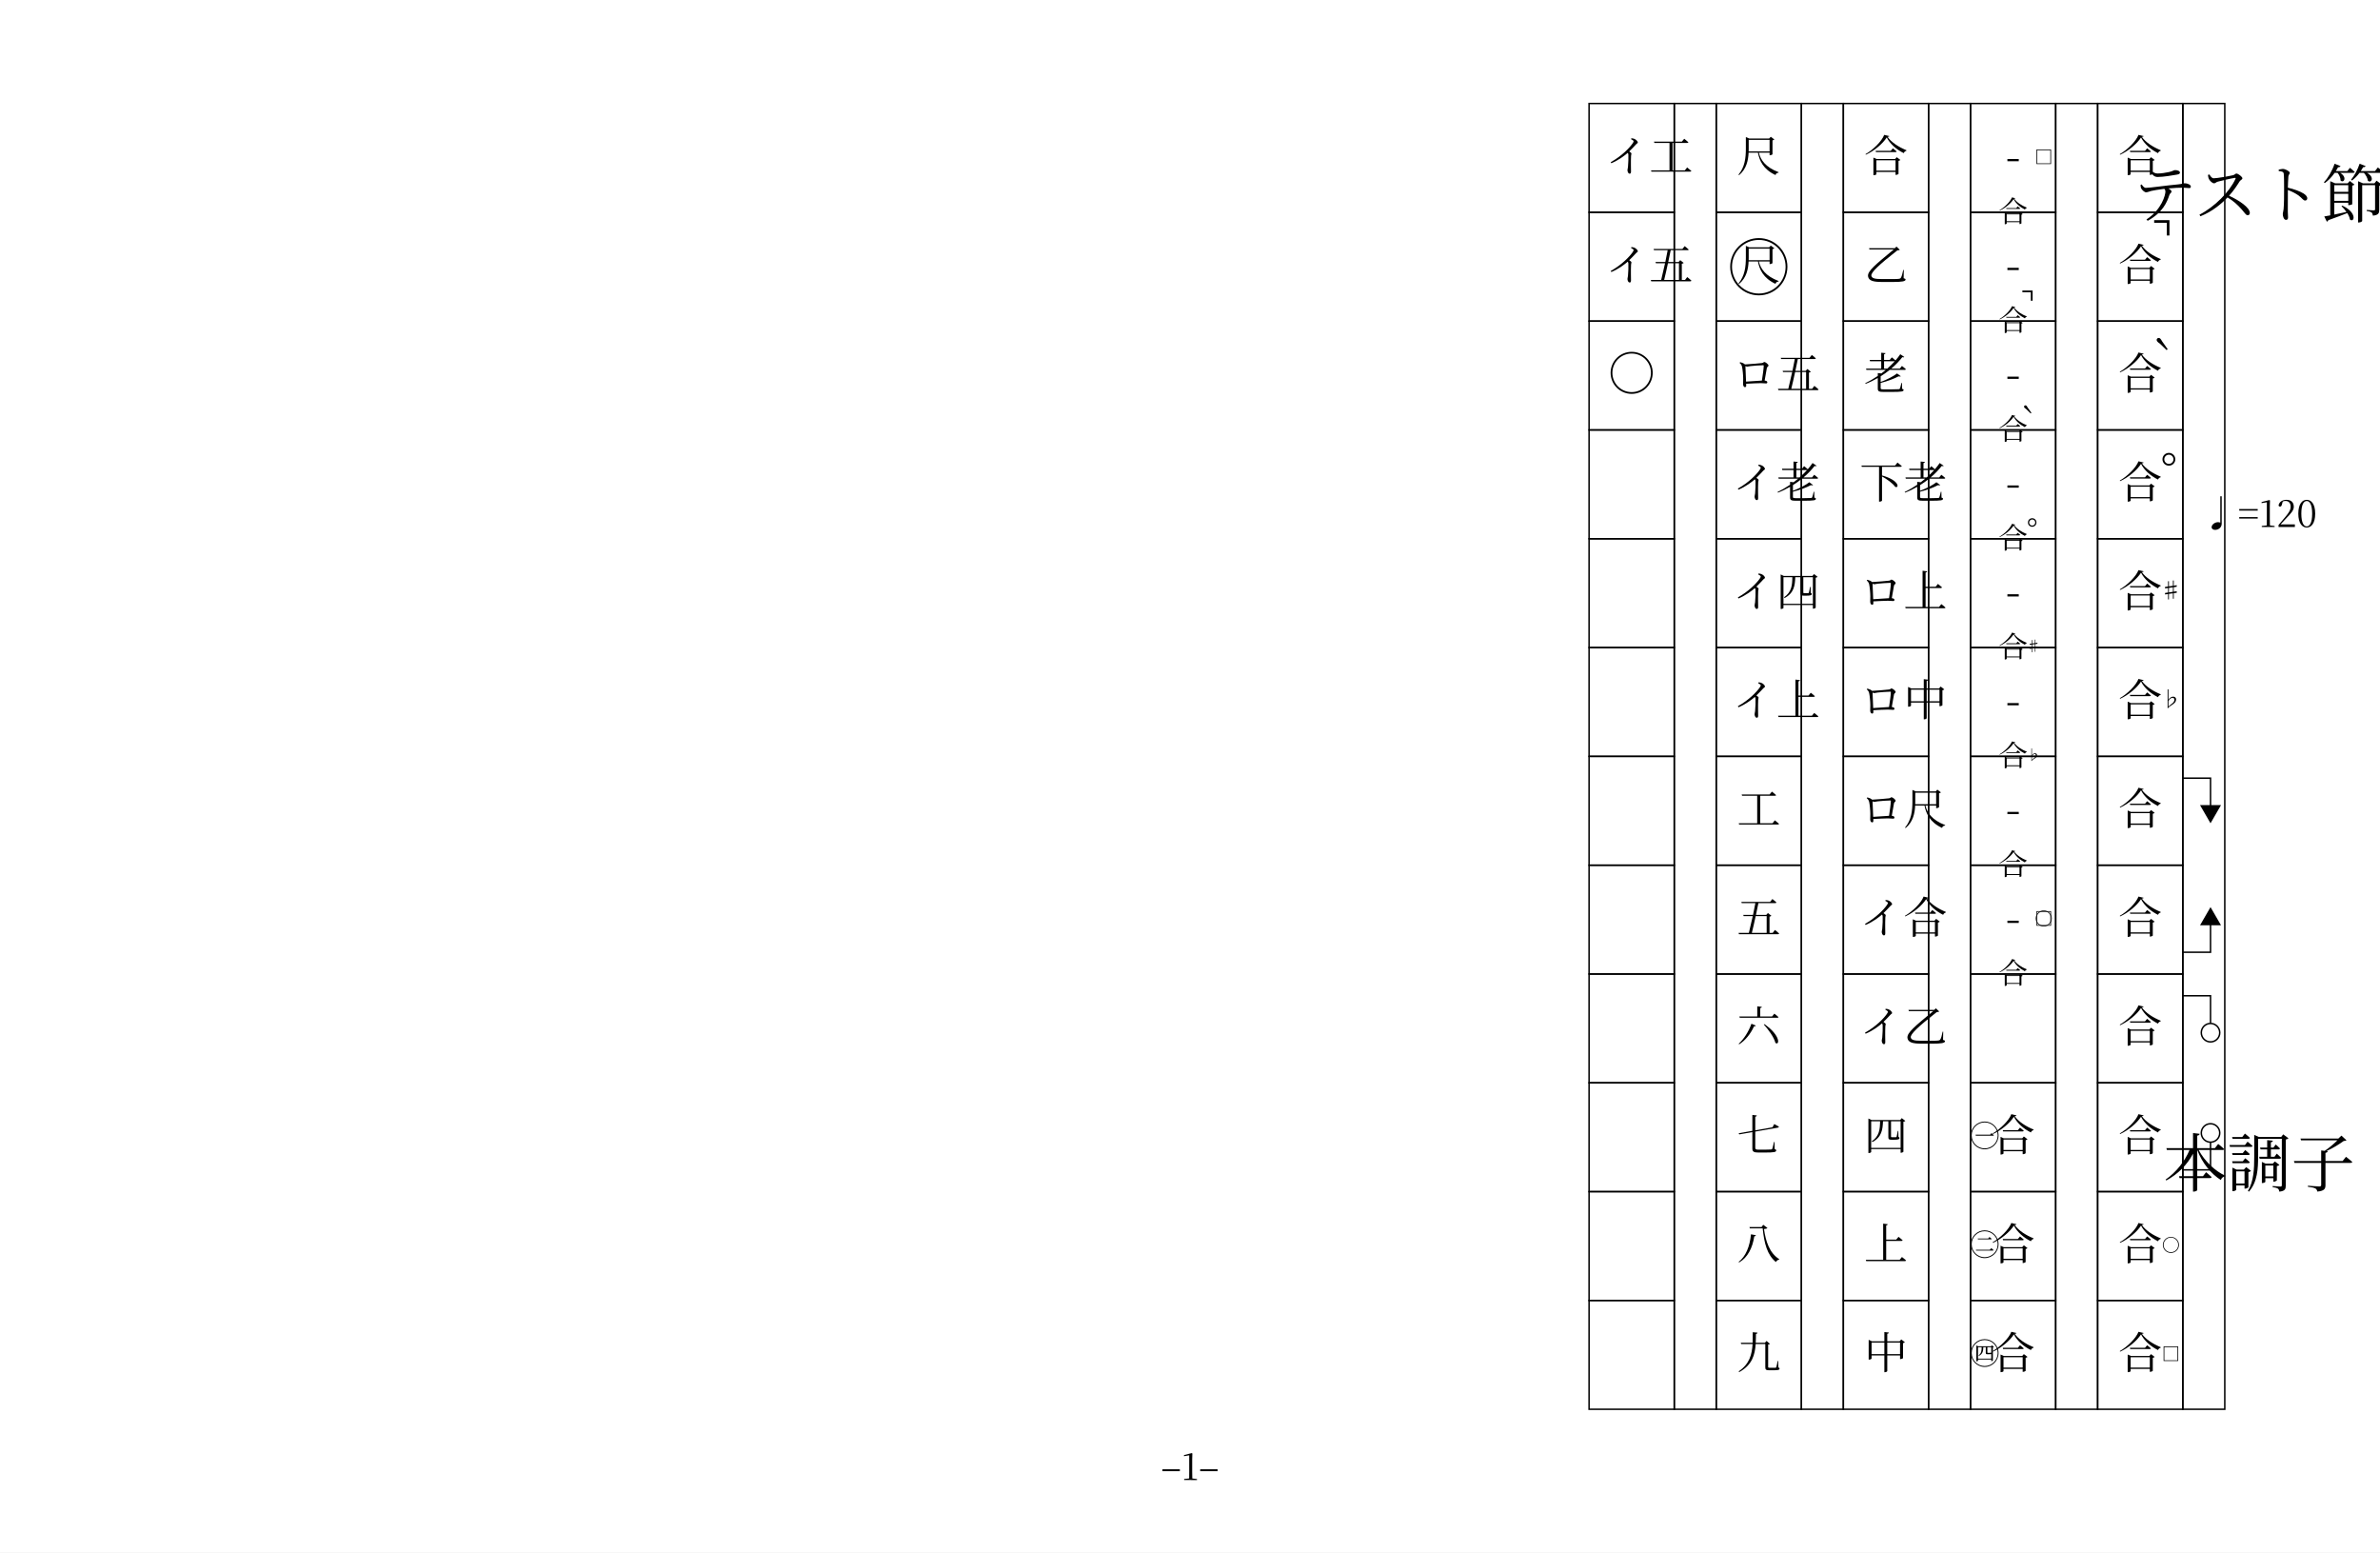
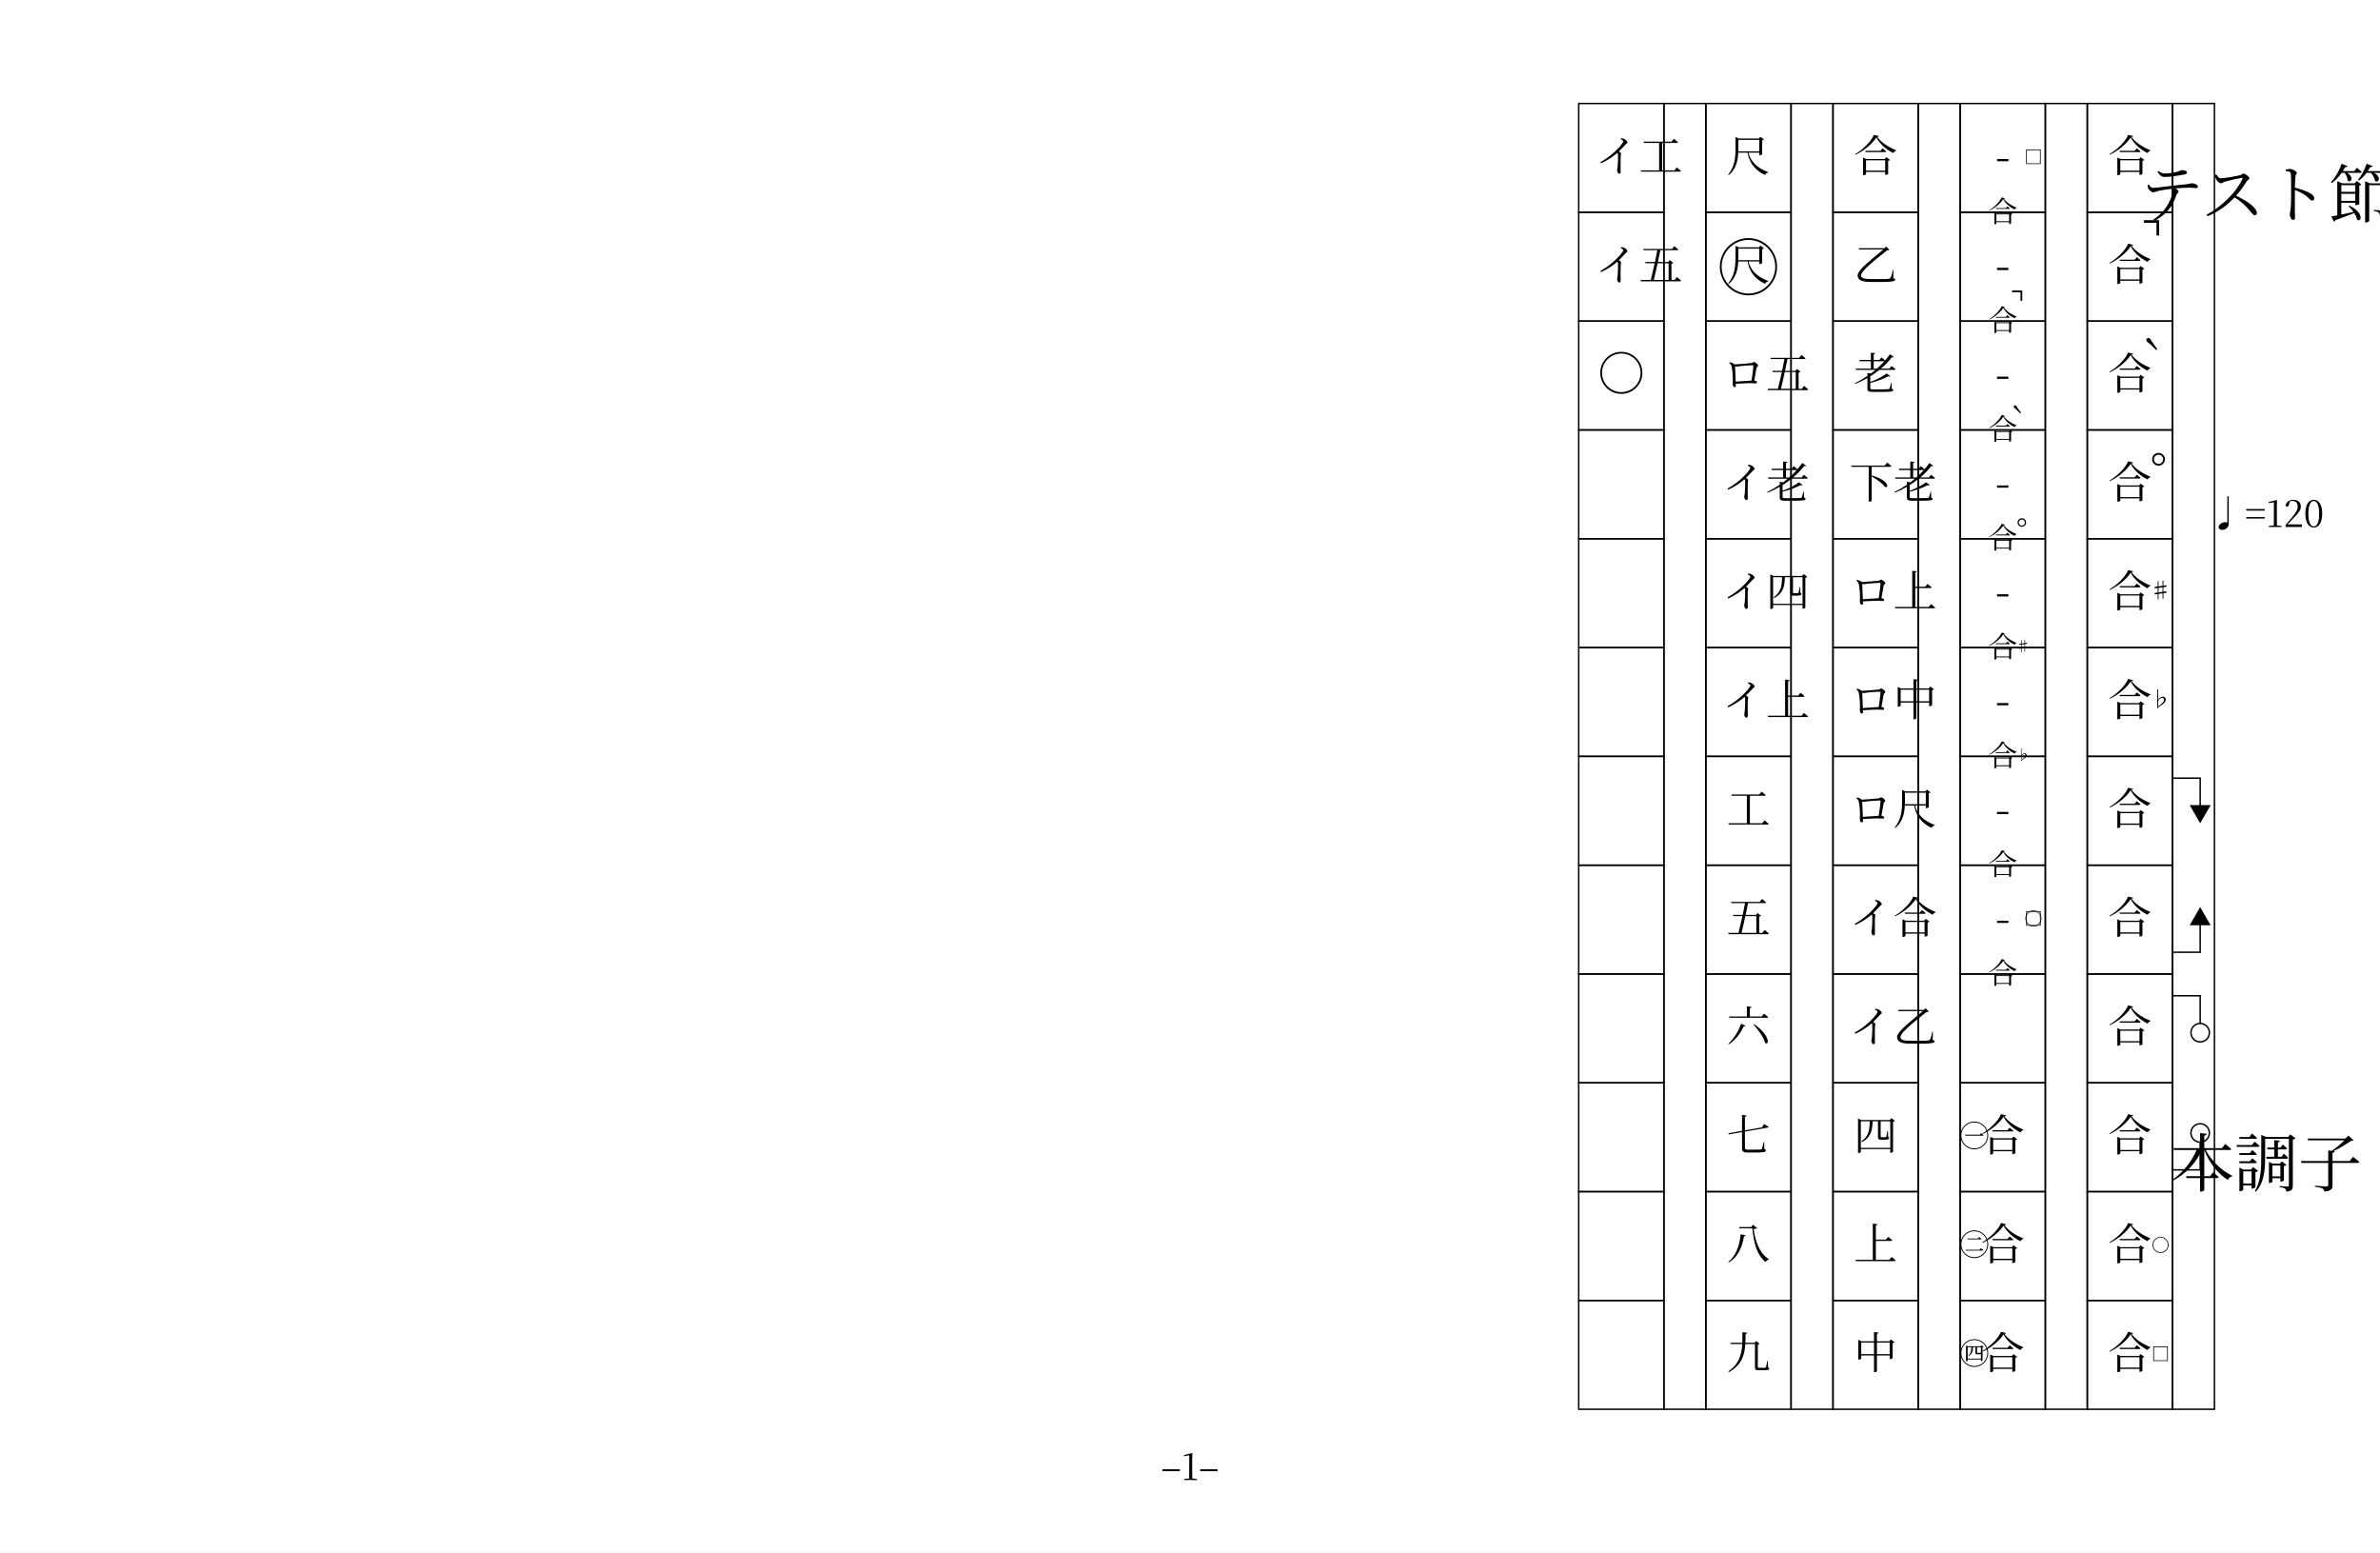
<svg xmlns="http://www.w3.org/2000/svg" width="23cm" height="15cm" viewBox="0 0 651.969 425.197">
  <rect width="100%" height="100%" fill="white" />
-   <text x="618.86 618.86 618.86 618.86" y="59.528 77.028 94.528 112.028" text-anchor="middle" font-family="Hiragino Mincho ProN, YuMincho, 'MS PMincho', Noto Serif CJK JP, serif" font-size="17.5" fill="#000">テスト節</text>
-   <text x="618.86" y="144.328" text-anchor="middle" font-family="Hiragino Mincho ProN, YuMincho, 'MS PMincho', Noto Serif CJK JP, serif" font-size="10" fill="#000">♩=120</text>
-   <text x="618.86 618.86 618.86" y="325.001 342.501 360.001" text-anchor="middle" font-family="Hiragino Mincho ProN, YuMincho, 'MS PMincho', Noto Serif CJK JP, serif" font-size="17.5" fill="#000">本調子</text>
-   <rect x="574.62" y="28.346" width="23.339" height="29.803" fill="none" stroke="#000000" stroke-width="0.4" />
-   <rect x="574.62" y="58.149" width="23.339" height="29.803" fill="none" stroke="#000000" stroke-width="0.4" />
-   <rect x="574.62" y="87.952" width="23.339" height="29.803" fill="none" stroke="#000000" stroke-width="0.4" />
-   <rect x="574.62" y="117.754" width="23.339" height="29.803" fill="none" stroke="#000000" stroke-width="0.4" />
-   <rect x="574.62" y="147.557" width="23.339" height="29.803" fill="none" stroke="#000000" stroke-width="0.4" />
-   <rect x="574.62" y="177.359" width="23.339" height="29.803" fill="none" stroke="#000000" stroke-width="0.4" />
-   <rect x="574.62" y="207.162" width="23.339" height="29.803" fill="none" stroke="#000000" stroke-width="0.4" />
-   <rect x="574.62" y="236.964" width="23.339" height="29.803" fill="none" stroke="#000000" stroke-width="0.4" />
-   <rect x="574.62" y="266.767" width="23.339" height="29.803" fill="none" stroke="#000000" stroke-width="0.4" />
-   <rect x="574.62" y="296.569" width="23.339" height="29.803" fill="none" stroke="#000000" stroke-width="0.4" />
-   <rect x="574.62" y="326.372" width="23.339" height="29.803" fill="none" stroke="#000000" stroke-width="0.4" />
-   <rect x="574.62" y="356.174" width="23.339" height="29.803" fill="none" stroke="#000000" stroke-width="0.4" />
-   <rect x="597.96" y="28.346" width="11.49" height="357.63" fill="none" stroke="#000000" stroke-width="0.4" />
+   <text x="620.788 620.788 620.788 620.788" y="59.528 77.028 94.528 112.028" text-anchor="middle" font-family="Hiragino Mincho ProN, YuMincho, 'MS PMincho', Noto Serif CJK JP, serif" font-size="17.5" fill="#000">テスト節</text>
+   <text x="620.788" y="144.328" text-anchor="middle" font-family="Hiragino Mincho ProN, YuMincho, 'MS PMincho', Noto Serif CJK JP, serif" font-size="10" fill="#000">♩=120</text>
+   <text x="620.788 620.788 620.788" y="325.001 342.501 360.001" text-anchor="middle" font-family="Hiragino Mincho ProN, YuMincho, 'MS PMincho', Noto Serif CJK JP, serif" font-size="17.5" fill="#000">本調子</text>
+   <rect x="571.786" y="28.346" width="23.339" height="29.803" fill="none" stroke="#000000" stroke-width="0.4" />
+   <rect x="571.786" y="58.149" width="23.339" height="29.803" fill="none" stroke="#000000" stroke-width="0.4" />
+   <rect x="571.786" y="87.952" width="23.339" height="29.803" fill="none" stroke="#000000" stroke-width="0.4" />
+   <rect x="571.786" y="117.754" width="23.339" height="29.803" fill="none" stroke="#000000" stroke-width="0.4" />
+   <rect x="571.786" y="147.557" width="23.339" height="29.803" fill="none" stroke="#000000" stroke-width="0.4" />
+   <rect x="571.786" y="177.359" width="23.339" height="29.803" fill="none" stroke="#000000" stroke-width="0.4" />
+   <rect x="571.786" y="207.162" width="23.339" height="29.803" fill="none" stroke="#000000" stroke-width="0.4" />
+   <rect x="571.786" y="236.964" width="23.339" height="29.803" fill="none" stroke="#000000" stroke-width="0.4" />
+   <rect x="571.786" y="266.767" width="23.339" height="29.803" fill="none" stroke="#000000" stroke-width="0.4" />
+   <rect x="571.786" y="296.569" width="23.339" height="29.803" fill="none" stroke="#000000" stroke-width="0.4" />
+   <rect x="571.786" y="326.372" width="23.339" height="29.803" fill="none" stroke="#000000" stroke-width="0.4" />
+   <rect x="571.786" y="356.174" width="23.339" height="29.803" fill="none" stroke="#000000" stroke-width="0.4" />
+   <rect x="595.125" y="28.346" width="11.49" height="357.63" fill="none" stroke="#000000" stroke-width="0.4" />
  <g class="repeat-arrow" fill="#000000" stroke="#000000" stroke-width="0.4">
-     <path d="M 597.96 213.122 L 605.543 213.122 L 605.543 220.706" fill="none" />
-     <polygon points="603.015,220.706 608.071,220.706 605.543,225.084" />
+     <path d="M 595.125 213.122 L 602.708 213.122 L 602.708 220.706" fill="none" />
+     <polygon points="600.181,220.706 605.236,220.706 602.708,225.084" />
  </g>
  <g class="repeat-arrow" fill="#000000" stroke="#000000" stroke-width="0.4">
-     <path d="M 597.96 260.806 L 605.543 260.806 L 605.543 253.223" fill="none" />
-     <polygon points="603.015,253.223 608.071,253.223 605.543,248.844" />
+     <path d="M 595.125 260.806 L 602.708 260.806 L 602.708 253.223" fill="none" />
+     <polygon points="600.181,253.223 605.236,253.223 602.708,248.844" />
  </g>
  <g class="vocal-rep" fill="none" stroke="#000000" stroke-width="0.4">
-     <path d="M 597.96 272.727 L 605.543 272.727 L 605.543 280.311" fill="none" />
-     <circle cx="605.543" cy="282.838" r="2.528" />
+     <path d="M 595.125 272.727 L 602.708 272.727 L 602.708 280.311" fill="none" />
+     <circle cx="602.708" cy="282.838" r="2.528" />
  </g>
  <g class="vocal-rep" fill="none" stroke="#000000" stroke-width="0.4">
-     <path d="M 597.96 320.411 L 605.543 320.411 L 605.543 312.828" fill="none" />
-     <circle cx="605.543" cy="310.3" r="2.528" />
+     <path d="M 595.125 320.411 L 602.708 320.411 L 602.708 312.828" fill="none" />
+     <circle cx="602.708" cy="310.3" r="2.528" />
  </g>
-   <text x="586.29" y="47.064" text-anchor="middle" font-family="Hiragino Mincho ProN, YuMincho, 'MS PMincho', Noto Serif CJK JP, serif" font-size="12" fill="black">合</text>
-   <text x="586.29" y="76.866" text-anchor="middle" font-family="Hiragino Mincho ProN, YuMincho, 'MS PMincho', Noto Serif CJK JP, serif" font-size="12" fill="black">合</text>
-   <text x="591.45" y="69.906" text-anchor="middle" font-family="Hiragino Mincho ProN, YuMincho, 'MS PMincho', Noto Serif CJK JP, serif" font-size="12" fill="black">⌝</text>
-   <text x="586.29" y="106.669" text-anchor="middle" font-family="Hiragino Mincho ProN, YuMincho, 'MS PMincho', Noto Serif CJK JP, serif" font-size="12" fill="black">合</text>
-   <text x="592.29" y="105.589" text-anchor="middle" font-family="Hiragino Mincho ProN, YuMincho, 'MS PMincho', Noto Serif CJK JP, serif" font-size="15" fill="black">｀</text>
-   <text x="586.29" y="136.471" text-anchor="middle" font-family="Hiragino Mincho ProN, YuMincho, 'MS PMincho', Noto Serif CJK JP, serif" font-size="12" fill="black">合</text>
-   <text x="599.49" y="136.711" text-anchor="middle" font-family="Hiragino Mincho ProN, YuMincho, 'MS PMincho', Noto Serif CJK JP, serif" font-size="15" fill="black">゜</text>
-   <text x="586.29" y="166.274" text-anchor="middle" font-family="Hiragino Mincho ProN, YuMincho, 'MS PMincho', Noto Serif CJK JP, serif" font-size="12" fill="black">合</text>
-   <text x="594.69" y="163.874" text-anchor="middle" font-family="Hiragino Mincho ProN, YuMincho, 'MS PMincho', Noto Serif CJK JP, serif" font-size="6" fill="black">♯</text>
-   <text x="586.29" y="196.076" text-anchor="middle" font-family="Hiragino Mincho ProN, YuMincho, 'MS PMincho', Noto Serif CJK JP, serif" font-size="12" fill="black">合</text>
-   <text x="594.69" y="193.676" text-anchor="middle" font-family="Hiragino Mincho ProN, YuMincho, 'MS PMincho', Noto Serif CJK JP, serif" font-size="6" fill="black">♭</text>
-   <text x="586.29" y="225.879" text-anchor="middle" font-family="Hiragino Mincho ProN, YuMincho, 'MS PMincho', Noto Serif CJK JP, serif" font-size="12" fill="black">合</text>
-   <text x="586.29" y="255.681" text-anchor="middle" font-family="Hiragino Mincho ProN, YuMincho, 'MS PMincho', Noto Serif CJK JP, serif" font-size="12" fill="black">合</text>
-   <text x="586.29" y="285.484" text-anchor="middle" font-family="Hiragino Mincho ProN, YuMincho, 'MS PMincho', Noto Serif CJK JP, serif" font-size="12" fill="black">合</text>
-   <text x="586.29" y="315.286" text-anchor="middle" font-family="Hiragino Mincho ProN, YuMincho, 'MS PMincho', Noto Serif CJK JP, serif" font-size="12" fill="black">合</text>
-   <text x="586.29" y="345.089" text-anchor="middle" font-family="Hiragino Mincho ProN, YuMincho, 'MS PMincho', Noto Serif CJK JP, serif" font-size="12" fill="black">合</text>
-   <text x="586.29" y="374.891" text-anchor="middle" font-family="Hiragino Mincho ProN, YuMincho, 'MS PMincho', Noto Serif CJK JP, serif" font-size="12" fill="black">合</text>
-   <text x="594.692" y="342.863" text-anchor="middle" font-family="Hiragino Mincho ProN, YuMincho, 'MS PMincho', Noto Serif CJK JP, serif" font-size="5" fill="black">○</text>
-   <text x="594.692" y="372.665" text-anchor="middle" font-family="Hiragino Mincho ProN, YuMincho, 'MS PMincho', Noto Serif CJK JP, serif" font-size="5" fill="black">□</text>
-   <rect x="539.791" y="28.346" width="23.339" height="29.803" fill="none" stroke="#000000" stroke-width="0.4" />
-   <rect x="539.791" y="58.149" width="23.339" height="29.803" fill="none" stroke="#000000" stroke-width="0.4" />
-   <rect x="539.791" y="87.952" width="23.339" height="29.803" fill="none" stroke="#000000" stroke-width="0.4" />
-   <rect x="539.791" y="117.754" width="23.339" height="29.803" fill="none" stroke="#000000" stroke-width="0.4" />
-   <rect x="539.791" y="147.557" width="23.339" height="29.803" fill="none" stroke="#000000" stroke-width="0.4" />
-   <rect x="539.791" y="177.359" width="23.339" height="29.803" fill="none" stroke="#000000" stroke-width="0.4" />
-   <rect x="539.791" y="207.162" width="23.339" height="29.803" fill="none" stroke="#000000" stroke-width="0.4" />
-   <rect x="539.791" y="236.964" width="23.339" height="29.803" fill="none" stroke="#000000" stroke-width="0.4" />
-   <rect x="539.791" y="266.767" width="23.339" height="29.803" fill="none" stroke="#000000" stroke-width="0.4" />
-   <rect x="539.791" y="296.569" width="23.339" height="29.803" fill="none" stroke="#000000" stroke-width="0.4" />
-   <rect x="539.791" y="326.372" width="23.339" height="29.803" fill="none" stroke="#000000" stroke-width="0.4" />
-   <rect x="539.791" y="356.174" width="23.339" height="29.803" fill="none" stroke="#000000" stroke-width="0.4" />
-   <rect x="563.13" y="28.346" width="11.49" height="357.63" fill="none" stroke="#000000" stroke-width="0.4" />
-   <text x="551.461" y="47.064" text-anchor="middle" font-family="Hiragino Mincho ProN, YuMincho, 'MS PMincho', Noto Serif CJK JP, serif" font-size="12" fill="black">-</text>
-   <text x="551.461" y="60.816" text-anchor="middle" font-family="Hiragino Mincho ProN, YuMincho, 'MS PMincho', Noto Serif CJK JP, serif" font-size="8" fill="black">合</text>
-   <text x="551.461" y="76.866" text-anchor="middle" font-family="Hiragino Mincho ProN, YuMincho, 'MS PMincho', Noto Serif CJK JP, serif" font-size="12" fill="black">-</text>
-   <text x="551.461" y="90.618" text-anchor="middle" font-family="Hiragino Mincho ProN, YuMincho, 'MS PMincho', Noto Serif CJK JP, serif" font-size="8" fill="black">合</text>
-   <text x="554.901" y="85.978" text-anchor="middle" font-family="Hiragino Mincho ProN, YuMincho, 'MS PMincho', Noto Serif CJK JP, serif" font-size="8" fill="black">⌝</text>
-   <text x="551.461" y="106.669" text-anchor="middle" font-family="Hiragino Mincho ProN, YuMincho, 'MS PMincho', Noto Serif CJK JP, serif" font-size="12" fill="black">-</text>
-   <text x="551.461" y="120.421" text-anchor="middle" font-family="Hiragino Mincho ProN, YuMincho, 'MS PMincho', Noto Serif CJK JP, serif" font-size="8" fill="black">合</text>
-   <text x="555.461" y="119.701" text-anchor="middle" font-family="Hiragino Mincho ProN, YuMincho, 'MS PMincho', Noto Serif CJK JP, serif" font-size="10" fill="black">｀</text>
-   <text x="551.461" y="136.471" text-anchor="middle" font-family="Hiragino Mincho ProN, YuMincho, 'MS PMincho', Noto Serif CJK JP, serif" font-size="12" fill="black">-</text>
-   <text x="551.461" y="150.223" text-anchor="middle" font-family="Hiragino Mincho ProN, YuMincho, 'MS PMincho', Noto Serif CJK JP, serif" font-size="8" fill="black">合</text>
-   <text x="560.261" y="150.383" text-anchor="middle" font-family="Hiragino Mincho ProN, YuMincho, 'MS PMincho', Noto Serif CJK JP, serif" font-size="10" fill="black">゜</text>
-   <text x="551.461" y="166.274" text-anchor="middle" font-family="Hiragino Mincho ProN, YuMincho, 'MS PMincho', Noto Serif CJK JP, serif" font-size="12" fill="black">-</text>
-   <text x="551.461" y="180.026" text-anchor="middle" font-family="Hiragino Mincho ProN, YuMincho, 'MS PMincho', Noto Serif CJK JP, serif" font-size="8" fill="black">合</text>
-   <text x="557.061" y="178.426" text-anchor="middle" font-family="Hiragino Mincho ProN, YuMincho, 'MS PMincho', Noto Serif CJK JP, serif" font-size="4" fill="black">♯</text>
-   <text x="551.461" y="196.076" text-anchor="middle" font-family="Hiragino Mincho ProN, YuMincho, 'MS PMincho', Noto Serif CJK JP, serif" font-size="12" fill="black">-</text>
-   <text x="551.461" y="209.828" text-anchor="middle" font-family="Hiragino Mincho ProN, YuMincho, 'MS PMincho', Noto Serif CJK JP, serif" font-size="8" fill="black">合</text>
-   <text x="557.061" y="208.228" text-anchor="middle" font-family="Hiragino Mincho ProN, YuMincho, 'MS PMincho', Noto Serif CJK JP, serif" font-size="4" fill="black">♭</text>
-   <text x="551.461" y="225.879" text-anchor="middle" font-family="Hiragino Mincho ProN, YuMincho, 'MS PMincho', Noto Serif CJK JP, serif" font-size="12" fill="black">-</text>
-   <text x="551.461" y="239.631" text-anchor="middle" font-family="Hiragino Mincho ProN, YuMincho, 'MS PMincho', Noto Serif CJK JP, serif" font-size="8" fill="black">合</text>
-   <text x="551.461" y="255.681" text-anchor="middle" font-family="Hiragino Mincho ProN, YuMincho, 'MS PMincho', Noto Serif CJK JP, serif" font-size="12" fill="black">-</text>
-   <text x="551.461" y="269.433" text-anchor="middle" font-family="Hiragino Mincho ProN, YuMincho, 'MS PMincho', Noto Serif CJK JP, serif" font-size="8" fill="black">合</text>
-   <text x="551.461" y="315.286" text-anchor="middle" font-family="Hiragino Mincho ProN, YuMincho, 'MS PMincho', Noto Serif CJK JP, serif" font-size="12" fill="black">合</text>
-   <text x="543.681" y="314.014" text-anchor="middle" font-family="Hiragino Mincho ProN, YuMincho, 'MS PMincho', Noto Serif CJK JP, serif" font-size="8" fill="black">㊀</text>
-   <text x="551.461" y="345.089" text-anchor="middle" font-family="Hiragino Mincho ProN, YuMincho, 'MS PMincho', Noto Serif CJK JP, serif" font-size="12" fill="black">合</text>
-   <text x="543.681" y="343.817" text-anchor="middle" font-family="Hiragino Mincho ProN, YuMincho, 'MS PMincho', Noto Serif CJK JP, serif" font-size="8" fill="black">㊁</text>
-   <text x="551.461" y="374.891" text-anchor="middle" font-family="Hiragino Mincho ProN, YuMincho, 'MS PMincho', Noto Serif CJK JP, serif" font-size="12" fill="black">合</text>
-   <text x="543.681" y="373.619" text-anchor="middle" font-family="Hiragino Mincho ProN, YuMincho, 'MS PMincho', Noto Serif CJK JP, serif" font-size="8" fill="black">㊃</text>
-   <text x="559.863" y="44.838" text-anchor="middle" font-family="Hiragino Mincho ProN, YuMincho, 'MS PMincho', Noto Serif CJK JP, serif" font-size="5" fill="black">□</text>
-   <text x="559.863" y="253.455" text-anchor="middle" font-family="Hiragino Mincho ProN, YuMincho, 'MS PMincho', Noto Serif CJK JP, serif" font-size="5" fill="black">○</text>
-   <text x="559.863" y="253.455" text-anchor="middle" font-family="Hiragino Mincho ProN, YuMincho, 'MS PMincho', Noto Serif CJK JP, serif" font-size="5" fill="black">□</text>
-   <rect x="504.961" y="28.346" width="23.339" height="29.803" fill="none" stroke="#000000" stroke-width="0.4" />
-   <rect x="504.961" y="58.149" width="23.339" height="29.803" fill="none" stroke="#000000" stroke-width="0.4" />
-   <rect x="504.961" y="87.952" width="23.339" height="29.803" fill="none" stroke="#000000" stroke-width="0.4" />
-   <rect x="504.961" y="117.754" width="23.339" height="29.803" fill="none" stroke="#000000" stroke-width="0.4" />
-   <rect x="504.961" y="147.557" width="23.339" height="29.803" fill="none" stroke="#000000" stroke-width="0.4" />
-   <rect x="504.961" y="177.359" width="23.339" height="29.803" fill="none" stroke="#000000" stroke-width="0.4" />
-   <rect x="504.961" y="207.162" width="23.339" height="29.803" fill="none" stroke="#000000" stroke-width="0.4" />
-   <rect x="504.961" y="236.964" width="23.339" height="29.803" fill="none" stroke="#000000" stroke-width="0.4" />
-   <rect x="504.961" y="266.767" width="23.339" height="29.803" fill="none" stroke="#000000" stroke-width="0.4" />
-   <rect x="504.961" y="296.569" width="23.339" height="29.803" fill="none" stroke="#000000" stroke-width="0.4" />
-   <rect x="504.961" y="326.372" width="23.339" height="29.803" fill="none" stroke="#000000" stroke-width="0.4" />
-   <rect x="504.961" y="356.174" width="23.339" height="29.803" fill="none" stroke="#000000" stroke-width="0.4" />
-   <rect x="528.301" y="28.346" width="11.49" height="357.63" fill="none" stroke="#000000" stroke-width="0.4" />
-   <text x="516.631" y="47.064" text-anchor="middle" font-family="Hiragino Mincho ProN, YuMincho, 'MS PMincho', Noto Serif CJK JP, serif" font-size="12" fill="black">合</text>
-   <text x="516.631" y="76.866" text-anchor="middle" font-family="Hiragino Mincho ProN, YuMincho, 'MS PMincho', Noto Serif CJK JP, serif" font-size="12" fill="black">乙</text>
-   <text x="516.631" y="106.669" text-anchor="middle" font-family="Hiragino Mincho ProN, YuMincho, 'MS PMincho', Noto Serif CJK JP, serif" font-size="12" fill="black">老</text>
-   <text x="509.431" y="136.471" font-family="Hiragino Mincho ProN, YuMincho, 'MS PMincho', Noto Serif CJK JP, serif" font-size="12" fill="black" textLength="14.4" lengthAdjust="spacingAndGlyphs">下老</text>
-   <text x="509.431" y="166.274" font-family="Hiragino Mincho ProN, YuMincho, 'MS PMincho', Noto Serif CJK JP, serif" font-size="12" fill="black" textLength="14.4" lengthAdjust="spacingAndGlyphs">ロ上</text>
-   <text x="509.431" y="196.076" font-family="Hiragino Mincho ProN, YuMincho, 'MS PMincho', Noto Serif CJK JP, serif" font-size="12" fill="black" textLength="14.4" lengthAdjust="spacingAndGlyphs">ロ中</text>
-   <text x="509.431" y="225.879" font-family="Hiragino Mincho ProN, YuMincho, 'MS PMincho', Noto Serif CJK JP, serif" font-size="12" fill="black" textLength="14.4" lengthAdjust="spacingAndGlyphs">ロ尺</text>
-   <text x="509.431" y="255.681" font-family="Hiragino Mincho ProN, YuMincho, 'MS PMincho', Noto Serif CJK JP, serif" font-size="12" fill="black" textLength="14.4" lengthAdjust="spacingAndGlyphs">イ合</text>
-   <text x="509.431" y="285.484" font-family="Hiragino Mincho ProN, YuMincho, 'MS PMincho', Noto Serif CJK JP, serif" font-size="12" fill="black" textLength="14.4" lengthAdjust="spacingAndGlyphs">イ乙</text>
-   <text x="516.631" y="315.286" text-anchor="middle" font-family="Hiragino Mincho ProN, YuMincho, 'MS PMincho', Noto Serif CJK JP, serif" font-size="12" fill="black">四</text>
-   <text x="516.631" y="345.089" text-anchor="middle" font-family="Hiragino Mincho ProN, YuMincho, 'MS PMincho', Noto Serif CJK JP, serif" font-size="12" fill="black">上</text>
-   <text x="516.631" y="374.891" text-anchor="middle" font-family="Hiragino Mincho ProN, YuMincho, 'MS PMincho', Noto Serif CJK JP, serif" font-size="12" fill="black">中</text>
-   <rect x="470.132" y="28.346" width="23.339" height="29.803" fill="none" stroke="#000000" stroke-width="0.4" />
-   <rect x="470.132" y="58.149" width="23.339" height="29.803" fill="none" stroke="#000000" stroke-width="0.4" />
-   <rect x="470.132" y="87.952" width="23.339" height="29.803" fill="none" stroke="#000000" stroke-width="0.4" />
-   <rect x="470.132" y="117.754" width="23.339" height="29.803" fill="none" stroke="#000000" stroke-width="0.4" />
-   <rect x="470.132" y="147.557" width="23.339" height="29.803" fill="none" stroke="#000000" stroke-width="0.4" />
-   <rect x="470.132" y="177.359" width="23.339" height="29.803" fill="none" stroke="#000000" stroke-width="0.4" />
-   <rect x="470.132" y="207.162" width="23.339" height="29.803" fill="none" stroke="#000000" stroke-width="0.4" />
-   <rect x="470.132" y="236.964" width="23.339" height="29.803" fill="none" stroke="#000000" stroke-width="0.4" />
-   <rect x="470.132" y="266.767" width="23.339" height="29.803" fill="none" stroke="#000000" stroke-width="0.4" />
-   <rect x="470.132" y="296.569" width="23.339" height="29.803" fill="none" stroke="#000000" stroke-width="0.4" />
-   <rect x="470.132" y="326.372" width="23.339" height="29.803" fill="none" stroke="#000000" stroke-width="0.4" />
-   <rect x="470.132" y="356.174" width="23.339" height="29.803" fill="none" stroke="#000000" stroke-width="0.4" />
-   <rect x="493.471" y="28.346" width="11.49" height="357.63" fill="none" stroke="#000000" stroke-width="0.4" />
-   <text x="481.802" y="47.064" text-anchor="middle" font-family="Hiragino Mincho ProN, YuMincho, 'MS PMincho', Noto Serif CJK JP, serif" font-size="12" fill="black">尺</text>
-   <circle cx="481.802" cy="73.05" r="7.59" fill="none" stroke="black" stroke-width="0.5" />
-   <text x="481.802" y="76.866" text-anchor="middle" font-family="Hiragino Mincho ProN, YuMincho, 'MS PMincho', Noto Serif CJK JP, serif" font-size="12" fill="black">尺</text>
-   <text x="474.602" y="106.669" font-family="Hiragino Mincho ProN, YuMincho, 'MS PMincho', Noto Serif CJK JP, serif" font-size="12" fill="black" textLength="14.4" lengthAdjust="spacingAndGlyphs">ロ五</text>
-   <text x="474.602" y="136.471" font-family="Hiragino Mincho ProN, YuMincho, 'MS PMincho', Noto Serif CJK JP, serif" font-size="12" fill="black" textLength="14.4" lengthAdjust="spacingAndGlyphs">イ老</text>
-   <text x="474.602" y="166.274" font-family="Hiragino Mincho ProN, YuMincho, 'MS PMincho', Noto Serif CJK JP, serif" font-size="12" fill="black" textLength="14.4" lengthAdjust="spacingAndGlyphs">イ四</text>
-   <text x="474.602" y="196.076" font-family="Hiragino Mincho ProN, YuMincho, 'MS PMincho', Noto Serif CJK JP, serif" font-size="12" fill="black" textLength="14.4" lengthAdjust="spacingAndGlyphs">イ上</text>
-   <text x="481.802" y="225.879" text-anchor="middle" font-family="Hiragino Mincho ProN, YuMincho, 'MS PMincho', Noto Serif CJK JP, serif" font-size="12" fill="black">工</text>
-   <text x="481.802" y="255.681" text-anchor="middle" font-family="Hiragino Mincho ProN, YuMincho, 'MS PMincho', Noto Serif CJK JP, serif" font-size="12" fill="black">五</text>
-   <text x="481.802" y="285.484" text-anchor="middle" font-family="Hiragino Mincho ProN, YuMincho, 'MS PMincho', Noto Serif CJK JP, serif" font-size="12" fill="black">六</text>
-   <text x="481.802" y="315.286" text-anchor="middle" font-family="Hiragino Mincho ProN, YuMincho, 'MS PMincho', Noto Serif CJK JP, serif" font-size="12" fill="black">七</text>
-   <text x="481.802" y="345.089" text-anchor="middle" font-family="Hiragino Mincho ProN, YuMincho, 'MS PMincho', Noto Serif CJK JP, serif" font-size="12" fill="black">八</text>
-   <text x="481.802" y="374.891" text-anchor="middle" font-family="Hiragino Mincho ProN, YuMincho, 'MS PMincho', Noto Serif CJK JP, serif" font-size="12" fill="black">九</text>
-   <rect x="435.303" y="28.346" width="23.339" height="29.803" fill="none" stroke="#000000" stroke-width="0.4" />
-   <rect x="435.303" y="58.149" width="23.339" height="29.803" fill="none" stroke="#000000" stroke-width="0.4" />
-   <rect x="435.303" y="87.952" width="23.339" height="29.803" fill="none" stroke="#000000" stroke-width="0.4" />
-   <rect x="435.303" y="117.754" width="23.339" height="29.803" fill="none" stroke="#000000" stroke-width="0.4" />
-   <rect x="435.303" y="147.557" width="23.339" height="29.803" fill="none" stroke="#000000" stroke-width="0.4" />
-   <rect x="435.303" y="177.359" width="23.339" height="29.803" fill="none" stroke="#000000" stroke-width="0.4" />
-   <rect x="435.303" y="207.162" width="23.339" height="29.803" fill="none" stroke="#000000" stroke-width="0.4" />
-   <rect x="435.303" y="236.964" width="23.339" height="29.803" fill="none" stroke="#000000" stroke-width="0.4" />
-   <rect x="435.303" y="266.767" width="23.339" height="29.803" fill="none" stroke="#000000" stroke-width="0.4" />
-   <rect x="435.303" y="296.569" width="23.339" height="29.803" fill="none" stroke="#000000" stroke-width="0.4" />
-   <rect x="435.303" y="326.372" width="23.339" height="29.803" fill="none" stroke="#000000" stroke-width="0.4" />
-   <rect x="435.303" y="356.174" width="23.339" height="29.803" fill="none" stroke="#000000" stroke-width="0.4" />
-   <rect x="458.642" y="28.346" width="11.49" height="357.63" fill="none" stroke="#000000" stroke-width="0.4" />
-   <text x="439.772" y="47.064" font-family="Hiragino Mincho ProN, YuMincho, 'MS PMincho', Noto Serif CJK JP, serif" font-size="12" fill="black" textLength="14.4" lengthAdjust="spacingAndGlyphs">イ工</text>
-   <text x="439.772" y="76.866" font-family="Hiragino Mincho ProN, YuMincho, 'MS PMincho', Noto Serif CJK JP, serif" font-size="12" fill="black" textLength="14.4" lengthAdjust="spacingAndGlyphs">イ五</text>
-   <text x="446.972" y="106.669" text-anchor="middle" font-family="Hiragino Mincho ProN, YuMincho, 'MS PMincho', Noto Serif CJK JP, serif" font-size="12" fill="black">◯</text>
+   <text x="583.455" y="47.064" text-anchor="middle" font-family="Hiragino Mincho ProN, YuMincho, 'MS PMincho', Noto Serif CJK JP, serif" font-size="12" fill="black">合</text>
+   <text x="583.455" y="76.866" text-anchor="middle" font-family="Hiragino Mincho ProN, YuMincho, 'MS PMincho', Noto Serif CJK JP, serif" font-size="12" fill="black">合</text>
+   <text x="588.615" y="69.906" text-anchor="middle" font-family="Hiragino Mincho ProN, YuMincho, 'MS PMincho', Noto Serif CJK JP, serif" font-size="12" fill="black">⌝</text>
+   <text x="583.455" y="106.669" text-anchor="middle" font-family="Hiragino Mincho ProN, YuMincho, 'MS PMincho', Noto Serif CJK JP, serif" font-size="12" fill="black">合</text>
+   <text x="589.455" y="105.589" text-anchor="middle" font-family="Hiragino Mincho ProN, YuMincho, 'MS PMincho', Noto Serif CJK JP, serif" font-size="15" fill="black">｀</text>
+   <text x="583.455" y="136.471" text-anchor="middle" font-family="Hiragino Mincho ProN, YuMincho, 'MS PMincho', Noto Serif CJK JP, serif" font-size="12" fill="black">合</text>
+   <text x="596.655" y="136.711" text-anchor="middle" font-family="Hiragino Mincho ProN, YuMincho, 'MS PMincho', Noto Serif CJK JP, serif" font-size="15" fill="black">゜</text>
+   <text x="583.455" y="166.274" text-anchor="middle" font-family="Hiragino Mincho ProN, YuMincho, 'MS PMincho', Noto Serif CJK JP, serif" font-size="12" fill="black">合</text>
+   <text x="591.855" y="163.874" text-anchor="middle" font-family="Hiragino Mincho ProN, YuMincho, 'MS PMincho', Noto Serif CJK JP, serif" font-size="6" fill="black">♯</text>
+   <text x="583.455" y="196.076" text-anchor="middle" font-family="Hiragino Mincho ProN, YuMincho, 'MS PMincho', Noto Serif CJK JP, serif" font-size="12" fill="black">合</text>
+   <text x="591.855" y="193.676" text-anchor="middle" font-family="Hiragino Mincho ProN, YuMincho, 'MS PMincho', Noto Serif CJK JP, serif" font-size="6" fill="black">♭</text>
+   <text x="583.455" y="225.879" text-anchor="middle" font-family="Hiragino Mincho ProN, YuMincho, 'MS PMincho', Noto Serif CJK JP, serif" font-size="12" fill="black">合</text>
+   <text x="583.455" y="255.681" text-anchor="middle" font-family="Hiragino Mincho ProN, YuMincho, 'MS PMincho', Noto Serif CJK JP, serif" font-size="12" fill="black">合</text>
+   <text x="583.455" y="285.484" text-anchor="middle" font-family="Hiragino Mincho ProN, YuMincho, 'MS PMincho', Noto Serif CJK JP, serif" font-size="12" fill="black">合</text>
+   <text x="583.455" y="315.286" text-anchor="middle" font-family="Hiragino Mincho ProN, YuMincho, 'MS PMincho', Noto Serif CJK JP, serif" font-size="12" fill="black">合</text>
+   <text x="583.455" y="345.089" text-anchor="middle" font-family="Hiragino Mincho ProN, YuMincho, 'MS PMincho', Noto Serif CJK JP, serif" font-size="12" fill="black">合</text>
+   <text x="583.455" y="374.891" text-anchor="middle" font-family="Hiragino Mincho ProN, YuMincho, 'MS PMincho', Noto Serif CJK JP, serif" font-size="12" fill="black">合</text>
+   <text x="591.857" y="342.863" text-anchor="middle" font-family="Hiragino Mincho ProN, YuMincho, 'MS PMincho', Noto Serif CJK JP, serif" font-size="5" fill="black">○</text>
+   <text x="591.857" y="372.665" text-anchor="middle" font-family="Hiragino Mincho ProN, YuMincho, 'MS PMincho', Noto Serif CJK JP, serif" font-size="5" fill="black">□</text>
+   <rect x="536.956" y="28.346" width="23.339" height="29.803" fill="none" stroke="#000000" stroke-width="0.4" />
+   <rect x="536.956" y="58.149" width="23.339" height="29.803" fill="none" stroke="#000000" stroke-width="0.4" />
+   <rect x="536.956" y="87.952" width="23.339" height="29.803" fill="none" stroke="#000000" stroke-width="0.4" />
+   <rect x="536.956" y="117.754" width="23.339" height="29.803" fill="none" stroke="#000000" stroke-width="0.4" />
+   <rect x="536.956" y="147.557" width="23.339" height="29.803" fill="none" stroke="#000000" stroke-width="0.4" />
+   <rect x="536.956" y="177.359" width="23.339" height="29.803" fill="none" stroke="#000000" stroke-width="0.4" />
+   <rect x="536.956" y="207.162" width="23.339" height="29.803" fill="none" stroke="#000000" stroke-width="0.4" />
+   <rect x="536.956" y="236.964" width="23.339" height="29.803" fill="none" stroke="#000000" stroke-width="0.4" />
+   <rect x="536.956" y="266.767" width="23.339" height="29.803" fill="none" stroke="#000000" stroke-width="0.4" />
+   <rect x="536.956" y="296.569" width="23.339" height="29.803" fill="none" stroke="#000000" stroke-width="0.4" />
+   <rect x="536.956" y="326.372" width="23.339" height="29.803" fill="none" stroke="#000000" stroke-width="0.4" />
+   <rect x="536.956" y="356.174" width="23.339" height="29.803" fill="none" stroke="#000000" stroke-width="0.4" />
+   <rect x="560.296" y="28.346" width="11.49" height="357.63" fill="none" stroke="#000000" stroke-width="0.4" />
+   <text x="548.626" y="47.064" text-anchor="middle" font-family="Hiragino Mincho ProN, YuMincho, 'MS PMincho', Noto Serif CJK JP, serif" font-size="12" fill="black">-</text>
+   <text x="548.626" y="60.816" text-anchor="middle" font-family="Hiragino Mincho ProN, YuMincho, 'MS PMincho', Noto Serif CJK JP, serif" font-size="8" fill="black">合</text>
+   <text x="548.626" y="76.866" text-anchor="middle" font-family="Hiragino Mincho ProN, YuMincho, 'MS PMincho', Noto Serif CJK JP, serif" font-size="12" fill="black">-</text>
+   <text x="548.626" y="90.618" text-anchor="middle" font-family="Hiragino Mincho ProN, YuMincho, 'MS PMincho', Noto Serif CJK JP, serif" font-size="8" fill="black">合</text>
+   <text x="552.066" y="85.978" text-anchor="middle" font-family="Hiragino Mincho ProN, YuMincho, 'MS PMincho', Noto Serif CJK JP, serif" font-size="8" fill="black">⌝</text>
+   <text x="548.626" y="106.669" text-anchor="middle" font-family="Hiragino Mincho ProN, YuMincho, 'MS PMincho', Noto Serif CJK JP, serif" font-size="12" fill="black">-</text>
+   <text x="548.626" y="120.421" text-anchor="middle" font-family="Hiragino Mincho ProN, YuMincho, 'MS PMincho', Noto Serif CJK JP, serif" font-size="8" fill="black">合</text>
+   <text x="552.626" y="119.701" text-anchor="middle" font-family="Hiragino Mincho ProN, YuMincho, 'MS PMincho', Noto Serif CJK JP, serif" font-size="10" fill="black">｀</text>
+   <text x="548.626" y="136.471" text-anchor="middle" font-family="Hiragino Mincho ProN, YuMincho, 'MS PMincho', Noto Serif CJK JP, serif" font-size="12" fill="black">-</text>
+   <text x="548.626" y="150.223" text-anchor="middle" font-family="Hiragino Mincho ProN, YuMincho, 'MS PMincho', Noto Serif CJK JP, serif" font-size="8" fill="black">合</text>
+   <text x="557.426" y="150.383" text-anchor="middle" font-family="Hiragino Mincho ProN, YuMincho, 'MS PMincho', Noto Serif CJK JP, serif" font-size="10" fill="black">゜</text>
+   <text x="548.626" y="166.274" text-anchor="middle" font-family="Hiragino Mincho ProN, YuMincho, 'MS PMincho', Noto Serif CJK JP, serif" font-size="12" fill="black">-</text>
+   <text x="548.626" y="180.026" text-anchor="middle" font-family="Hiragino Mincho ProN, YuMincho, 'MS PMincho', Noto Serif CJK JP, serif" font-size="8" fill="black">合</text>
+   <text x="554.226" y="178.426" text-anchor="middle" font-family="Hiragino Mincho ProN, YuMincho, 'MS PMincho', Noto Serif CJK JP, serif" font-size="4" fill="black">♯</text>
+   <text x="548.626" y="196.076" text-anchor="middle" font-family="Hiragino Mincho ProN, YuMincho, 'MS PMincho', Noto Serif CJK JP, serif" font-size="12" fill="black">-</text>
+   <text x="548.626" y="209.828" text-anchor="middle" font-family="Hiragino Mincho ProN, YuMincho, 'MS PMincho', Noto Serif CJK JP, serif" font-size="8" fill="black">合</text>
+   <text x="554.226" y="208.228" text-anchor="middle" font-family="Hiragino Mincho ProN, YuMincho, 'MS PMincho', Noto Serif CJK JP, serif" font-size="4" fill="black">♭</text>
+   <text x="548.626" y="225.879" text-anchor="middle" font-family="Hiragino Mincho ProN, YuMincho, 'MS PMincho', Noto Serif CJK JP, serif" font-size="12" fill="black">-</text>
+   <text x="548.626" y="239.631" text-anchor="middle" font-family="Hiragino Mincho ProN, YuMincho, 'MS PMincho', Noto Serif CJK JP, serif" font-size="8" fill="black">合</text>
+   <text x="548.626" y="255.681" text-anchor="middle" font-family="Hiragino Mincho ProN, YuMincho, 'MS PMincho', Noto Serif CJK JP, serif" font-size="12" fill="black">-</text>
+   <text x="548.626" y="269.433" text-anchor="middle" font-family="Hiragino Mincho ProN, YuMincho, 'MS PMincho', Noto Serif CJK JP, serif" font-size="8" fill="black">合</text>
+   <text x="548.626" y="315.286" text-anchor="middle" font-family="Hiragino Mincho ProN, YuMincho, 'MS PMincho', Noto Serif CJK JP, serif" font-size="12" fill="black">合</text>
+   <text x="540.846" y="314.014" text-anchor="middle" font-family="Hiragino Mincho ProN, YuMincho, 'MS PMincho', Noto Serif CJK JP, serif" font-size="8" fill="black">㊀</text>
+   <text x="548.626" y="345.089" text-anchor="middle" font-family="Hiragino Mincho ProN, YuMincho, 'MS PMincho', Noto Serif CJK JP, serif" font-size="12" fill="black">合</text>
+   <text x="540.846" y="343.817" text-anchor="middle" font-family="Hiragino Mincho ProN, YuMincho, 'MS PMincho', Noto Serif CJK JP, serif" font-size="8" fill="black">㊁</text>
+   <text x="548.626" y="374.891" text-anchor="middle" font-family="Hiragino Mincho ProN, YuMincho, 'MS PMincho', Noto Serif CJK JP, serif" font-size="12" fill="black">合</text>
+   <text x="540.846" y="373.619" text-anchor="middle" font-family="Hiragino Mincho ProN, YuMincho, 'MS PMincho', Noto Serif CJK JP, serif" font-size="8" fill="black">㊃</text>
+   <text x="557.028" y="44.838" text-anchor="middle" font-family="Hiragino Mincho ProN, YuMincho, 'MS PMincho', Noto Serif CJK JP, serif" font-size="5" fill="black">□</text>
+   <text x="557.028" y="253.455" text-anchor="middle" font-family="Hiragino Mincho ProN, YuMincho, 'MS PMincho', Noto Serif CJK JP, serif" font-size="5" fill="black">○</text>
+   <text x="557.028" y="253.455" text-anchor="middle" font-family="Hiragino Mincho ProN, YuMincho, 'MS PMincho', Noto Serif CJK JP, serif" font-size="5" fill="black">□</text>
+   <rect x="502.127" y="28.346" width="23.339" height="29.803" fill="none" stroke="#000000" stroke-width="0.4" />
+   <rect x="502.127" y="58.149" width="23.339" height="29.803" fill="none" stroke="#000000" stroke-width="0.4" />
+   <rect x="502.127" y="87.952" width="23.339" height="29.803" fill="none" stroke="#000000" stroke-width="0.4" />
+   <rect x="502.127" y="117.754" width="23.339" height="29.803" fill="none" stroke="#000000" stroke-width="0.4" />
+   <rect x="502.127" y="147.557" width="23.339" height="29.803" fill="none" stroke="#000000" stroke-width="0.4" />
+   <rect x="502.127" y="177.359" width="23.339" height="29.803" fill="none" stroke="#000000" stroke-width="0.4" />
+   <rect x="502.127" y="207.162" width="23.339" height="29.803" fill="none" stroke="#000000" stroke-width="0.4" />
+   <rect x="502.127" y="236.964" width="23.339" height="29.803" fill="none" stroke="#000000" stroke-width="0.4" />
+   <rect x="502.127" y="266.767" width="23.339" height="29.803" fill="none" stroke="#000000" stroke-width="0.4" />
+   <rect x="502.127" y="296.569" width="23.339" height="29.803" fill="none" stroke="#000000" stroke-width="0.4" />
+   <rect x="502.127" y="326.372" width="23.339" height="29.803" fill="none" stroke="#000000" stroke-width="0.4" />
+   <rect x="502.127" y="356.174" width="23.339" height="29.803" fill="none" stroke="#000000" stroke-width="0.4" />
+   <rect x="525.466" y="28.346" width="11.49" height="357.63" fill="none" stroke="#000000" stroke-width="0.4" />
+   <text x="513.796" y="47.064" text-anchor="middle" font-family="Hiragino Mincho ProN, YuMincho, 'MS PMincho', Noto Serif CJK JP, serif" font-size="12" fill="black">合</text>
+   <text x="513.796" y="76.866" text-anchor="middle" font-family="Hiragino Mincho ProN, YuMincho, 'MS PMincho', Noto Serif CJK JP, serif" font-size="12" fill="black">乙</text>
+   <text x="513.796" y="106.669" text-anchor="middle" font-family="Hiragino Mincho ProN, YuMincho, 'MS PMincho', Noto Serif CJK JP, serif" font-size="12" fill="black">老</text>
+   <text x="506.596" y="136.471" font-family="Hiragino Mincho ProN, YuMincho, 'MS PMincho', Noto Serif CJK JP, serif" font-size="12" fill="black" textLength="14.4" lengthAdjust="spacingAndGlyphs">下老</text>
+   <text x="506.596" y="166.274" font-family="Hiragino Mincho ProN, YuMincho, 'MS PMincho', Noto Serif CJK JP, serif" font-size="12" fill="black" textLength="14.4" lengthAdjust="spacingAndGlyphs">ロ上</text>
+   <text x="506.596" y="196.076" font-family="Hiragino Mincho ProN, YuMincho, 'MS PMincho', Noto Serif CJK JP, serif" font-size="12" fill="black" textLength="14.4" lengthAdjust="spacingAndGlyphs">ロ中</text>
+   <text x="506.596" y="225.879" font-family="Hiragino Mincho ProN, YuMincho, 'MS PMincho', Noto Serif CJK JP, serif" font-size="12" fill="black" textLength="14.4" lengthAdjust="spacingAndGlyphs">ロ尺</text>
+   <text x="506.596" y="255.681" font-family="Hiragino Mincho ProN, YuMincho, 'MS PMincho', Noto Serif CJK JP, serif" font-size="12" fill="black" textLength="14.4" lengthAdjust="spacingAndGlyphs">イ合</text>
+   <text x="506.596" y="285.484" font-family="Hiragino Mincho ProN, YuMincho, 'MS PMincho', Noto Serif CJK JP, serif" font-size="12" fill="black" textLength="14.4" lengthAdjust="spacingAndGlyphs">イ乙</text>
+   <text x="513.796" y="315.286" text-anchor="middle" font-family="Hiragino Mincho ProN, YuMincho, 'MS PMincho', Noto Serif CJK JP, serif" font-size="12" fill="black">四</text>
+   <text x="513.796" y="345.089" text-anchor="middle" font-family="Hiragino Mincho ProN, YuMincho, 'MS PMincho', Noto Serif CJK JP, serif" font-size="12" fill="black">上</text>
+   <text x="513.796" y="374.891" text-anchor="middle" font-family="Hiragino Mincho ProN, YuMincho, 'MS PMincho', Noto Serif CJK JP, serif" font-size="12" fill="black">中</text>
+   <rect x="467.297" y="28.346" width="23.339" height="29.803" fill="none" stroke="#000000" stroke-width="0.4" />
+   <rect x="467.297" y="58.149" width="23.339" height="29.803" fill="none" stroke="#000000" stroke-width="0.4" />
+   <rect x="467.297" y="87.952" width="23.339" height="29.803" fill="none" stroke="#000000" stroke-width="0.4" />
+   <rect x="467.297" y="117.754" width="23.339" height="29.803" fill="none" stroke="#000000" stroke-width="0.4" />
+   <rect x="467.297" y="147.557" width="23.339" height="29.803" fill="none" stroke="#000000" stroke-width="0.4" />
+   <rect x="467.297" y="177.359" width="23.339" height="29.803" fill="none" stroke="#000000" stroke-width="0.4" />
+   <rect x="467.297" y="207.162" width="23.339" height="29.803" fill="none" stroke="#000000" stroke-width="0.4" />
+   <rect x="467.297" y="236.964" width="23.339" height="29.803" fill="none" stroke="#000000" stroke-width="0.4" />
+   <rect x="467.297" y="266.767" width="23.339" height="29.803" fill="none" stroke="#000000" stroke-width="0.4" />
+   <rect x="467.297" y="296.569" width="23.339" height="29.803" fill="none" stroke="#000000" stroke-width="0.4" />
+   <rect x="467.297" y="326.372" width="23.339" height="29.803" fill="none" stroke="#000000" stroke-width="0.4" />
+   <rect x="467.297" y="356.174" width="23.339" height="29.803" fill="none" stroke="#000000" stroke-width="0.4" />
+   <rect x="490.637" y="28.346" width="11.49" height="357.63" fill="none" stroke="#000000" stroke-width="0.4" />
+   <text x="478.967" y="47.064" text-anchor="middle" font-family="Hiragino Mincho ProN, YuMincho, 'MS PMincho', Noto Serif CJK JP, serif" font-size="12" fill="black">尺</text>
+   <circle cx="478.967" cy="73.05" r="7.59" fill="none" stroke="black" stroke-width="0.5" />
+   <text x="478.967" y="76.866" text-anchor="middle" font-family="Hiragino Mincho ProN, YuMincho, 'MS PMincho', Noto Serif CJK JP, serif" font-size="12" fill="black">尺</text>
+   <text x="471.767" y="106.669" font-family="Hiragino Mincho ProN, YuMincho, 'MS PMincho', Noto Serif CJK JP, serif" font-size="12" fill="black" textLength="14.4" lengthAdjust="spacingAndGlyphs">ロ五</text>
+   <text x="471.767" y="136.471" font-family="Hiragino Mincho ProN, YuMincho, 'MS PMincho', Noto Serif CJK JP, serif" font-size="12" fill="black" textLength="14.4" lengthAdjust="spacingAndGlyphs">イ老</text>
+   <text x="471.767" y="166.274" font-family="Hiragino Mincho ProN, YuMincho, 'MS PMincho', Noto Serif CJK JP, serif" font-size="12" fill="black" textLength="14.4" lengthAdjust="spacingAndGlyphs">イ四</text>
+   <text x="471.767" y="196.076" font-family="Hiragino Mincho ProN, YuMincho, 'MS PMincho', Noto Serif CJK JP, serif" font-size="12" fill="black" textLength="14.4" lengthAdjust="spacingAndGlyphs">イ上</text>
+   <text x="478.967" y="225.879" text-anchor="middle" font-family="Hiragino Mincho ProN, YuMincho, 'MS PMincho', Noto Serif CJK JP, serif" font-size="12" fill="black">工</text>
+   <text x="478.967" y="255.681" text-anchor="middle" font-family="Hiragino Mincho ProN, YuMincho, 'MS PMincho', Noto Serif CJK JP, serif" font-size="12" fill="black">五</text>
+   <text x="478.967" y="285.484" text-anchor="middle" font-family="Hiragino Mincho ProN, YuMincho, 'MS PMincho', Noto Serif CJK JP, serif" font-size="12" fill="black">六</text>
+   <text x="478.967" y="315.286" text-anchor="middle" font-family="Hiragino Mincho ProN, YuMincho, 'MS PMincho', Noto Serif CJK JP, serif" font-size="12" fill="black">七</text>
+   <text x="478.967" y="345.089" text-anchor="middle" font-family="Hiragino Mincho ProN, YuMincho, 'MS PMincho', Noto Serif CJK JP, serif" font-size="12" fill="black">八</text>
+   <text x="478.967" y="374.891" text-anchor="middle" font-family="Hiragino Mincho ProN, YuMincho, 'MS PMincho', Noto Serif CJK JP, serif" font-size="12" fill="black">九</text>
+   <rect x="432.468" y="28.346" width="23.339" height="29.803" fill="none" stroke="#000000" stroke-width="0.4" />
+   <rect x="432.468" y="58.149" width="23.339" height="29.803" fill="none" stroke="#000000" stroke-width="0.4" />
+   <rect x="432.468" y="87.952" width="23.339" height="29.803" fill="none" stroke="#000000" stroke-width="0.4" />
+   <rect x="432.468" y="117.754" width="23.339" height="29.803" fill="none" stroke="#000000" stroke-width="0.4" />
+   <rect x="432.468" y="147.557" width="23.339" height="29.803" fill="none" stroke="#000000" stroke-width="0.4" />
+   <rect x="432.468" y="177.359" width="23.339" height="29.803" fill="none" stroke="#000000" stroke-width="0.4" />
+   <rect x="432.468" y="207.162" width="23.339" height="29.803" fill="none" stroke="#000000" stroke-width="0.4" />
+   <rect x="432.468" y="236.964" width="23.339" height="29.803" fill="none" stroke="#000000" stroke-width="0.4" />
+   <rect x="432.468" y="266.767" width="23.339" height="29.803" fill="none" stroke="#000000" stroke-width="0.4" />
+   <rect x="432.468" y="296.569" width="23.339" height="29.803" fill="none" stroke="#000000" stroke-width="0.4" />
+   <rect x="432.468" y="326.372" width="23.339" height="29.803" fill="none" stroke="#000000" stroke-width="0.4" />
+   <rect x="432.468" y="356.174" width="23.339" height="29.803" fill="none" stroke="#000000" stroke-width="0.4" />
+   <rect x="455.807" y="28.346" width="11.49" height="357.63" fill="none" stroke="#000000" stroke-width="0.4" />
+   <text x="436.938" y="47.064" font-family="Hiragino Mincho ProN, YuMincho, 'MS PMincho', Noto Serif CJK JP, serif" font-size="12" fill="black" textLength="14.4" lengthAdjust="spacingAndGlyphs">イ工</text>
+   <text x="436.938" y="76.866" font-family="Hiragino Mincho ProN, YuMincho, 'MS PMincho', Noto Serif CJK JP, serif" font-size="12" fill="black" textLength="14.4" lengthAdjust="spacingAndGlyphs">イ五</text>
+   <text x="444.138" y="106.669" text-anchor="middle" font-family="Hiragino Mincho ProN, YuMincho, 'MS PMincho', Noto Serif CJK JP, serif" font-size="12" fill="black">◯</text>
  <text x="325.985" y="405.35" text-anchor="middle" font-family="Hiragino Mincho ProN, YuMincho, 'MS PMincho', Noto Serif CJK JP, serif" font-size="10" fill="#000">–1–</text>
</svg>
